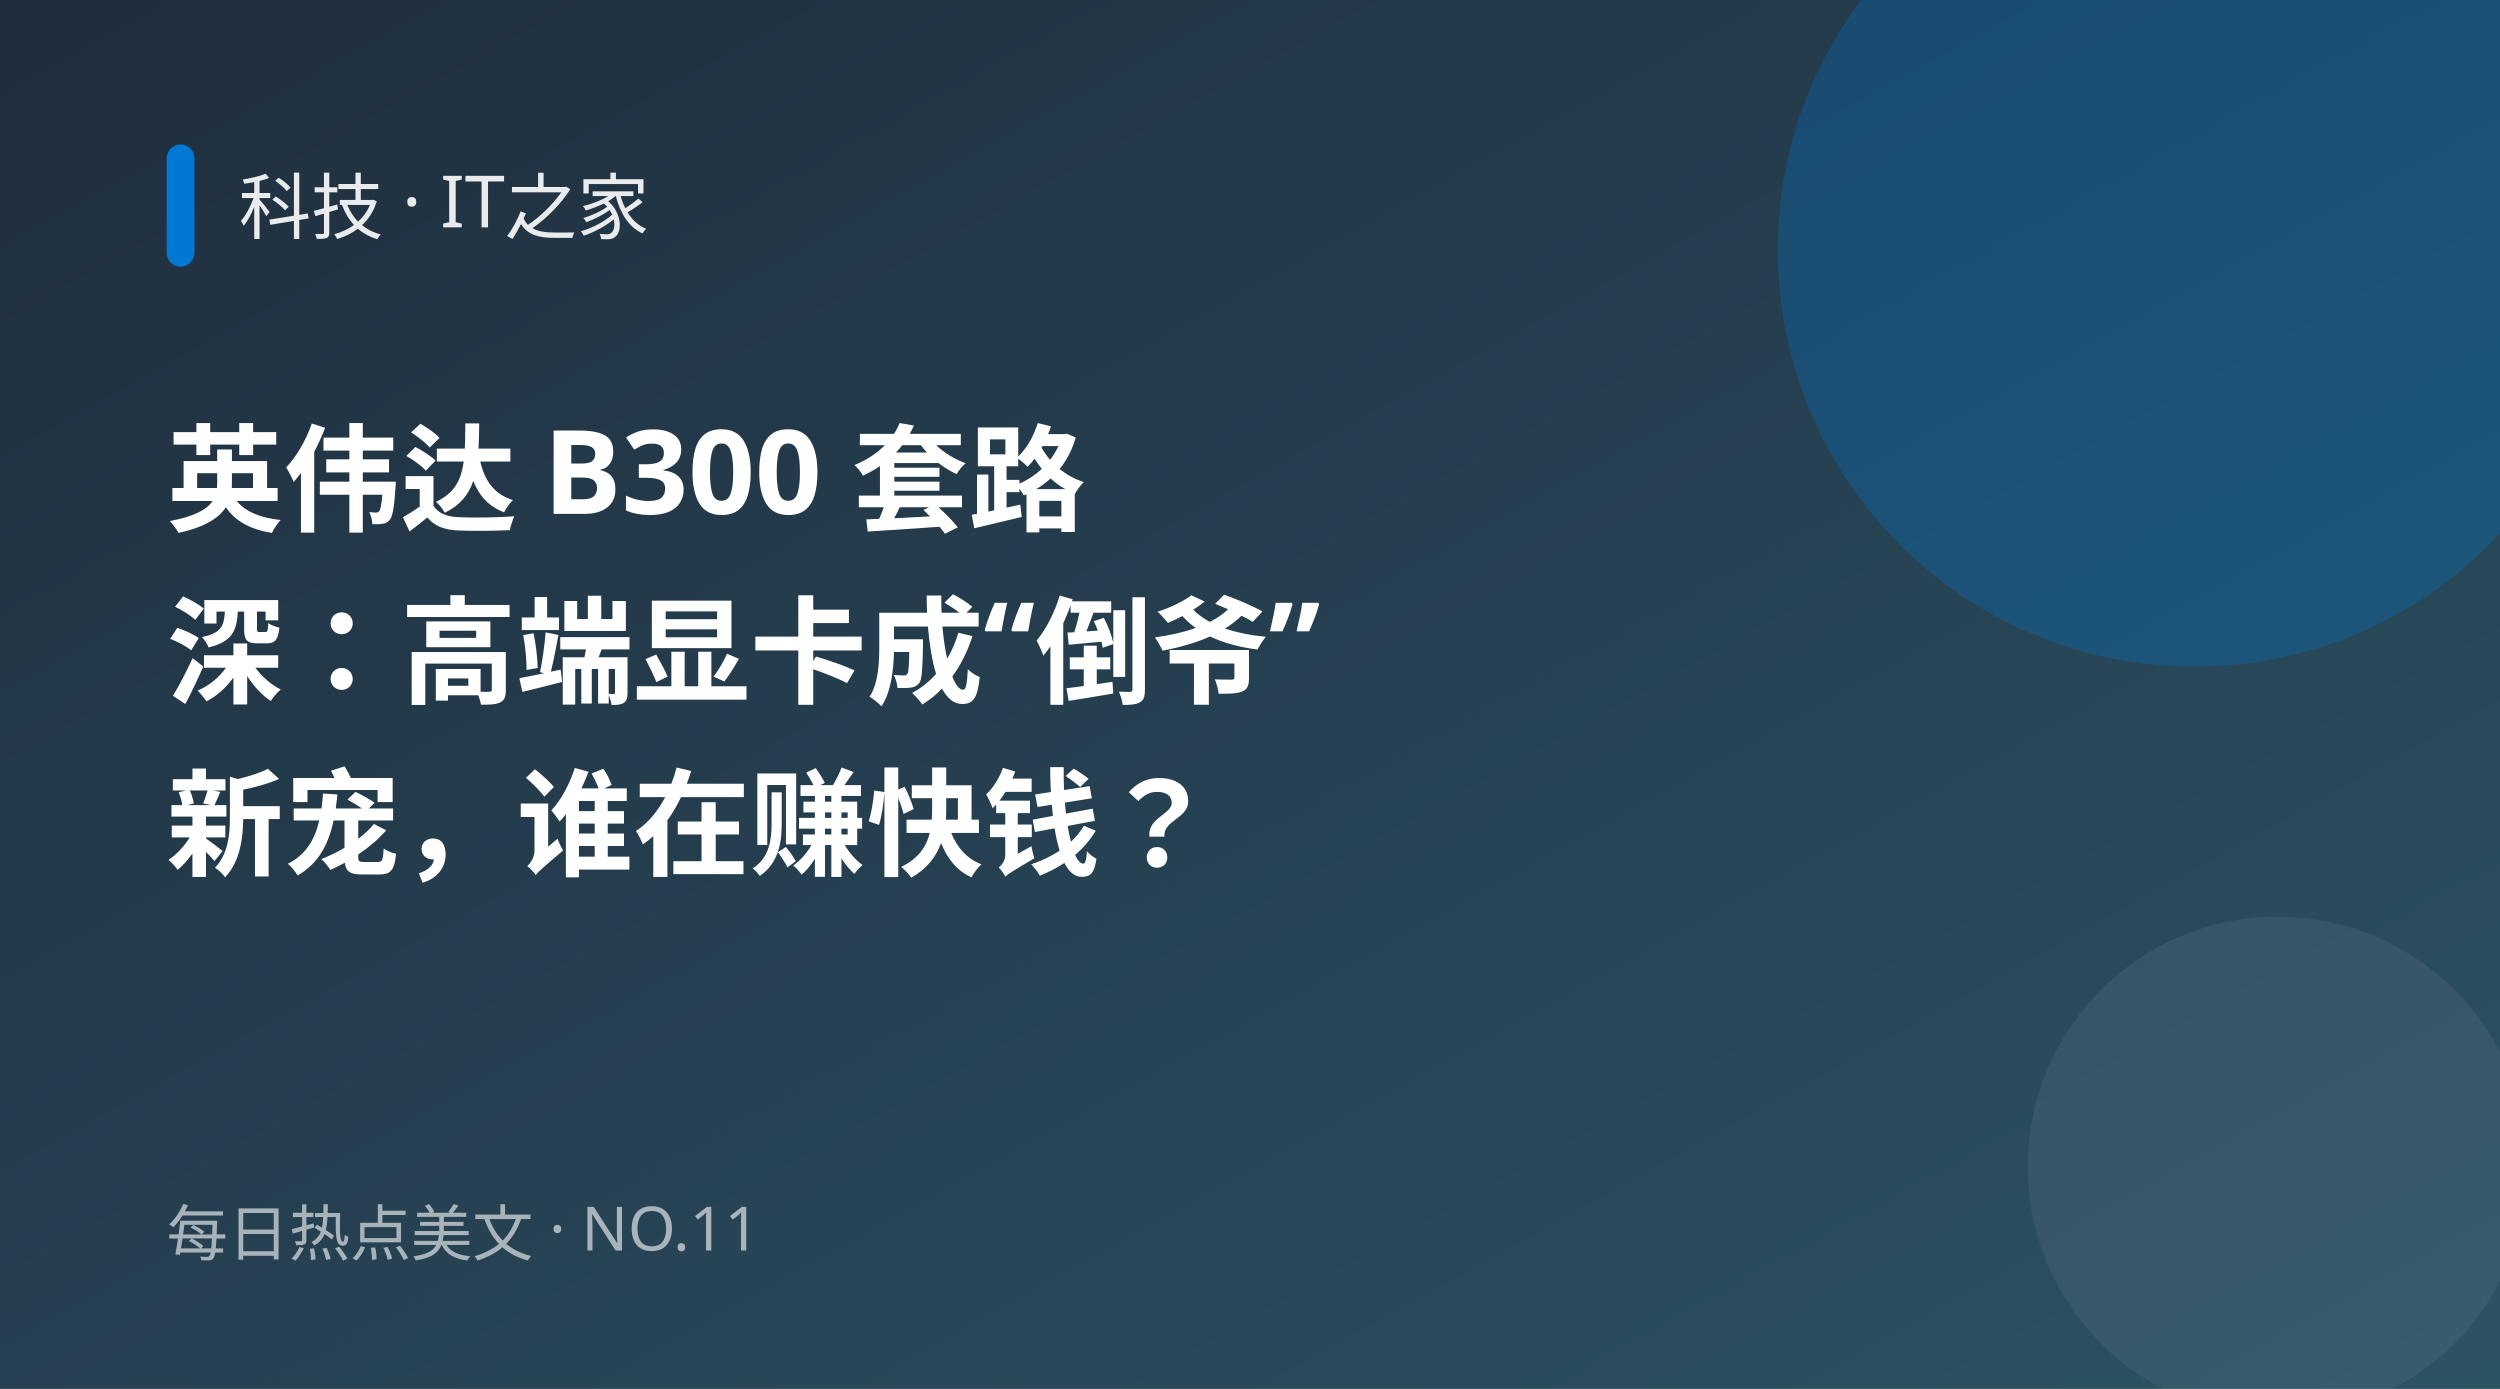
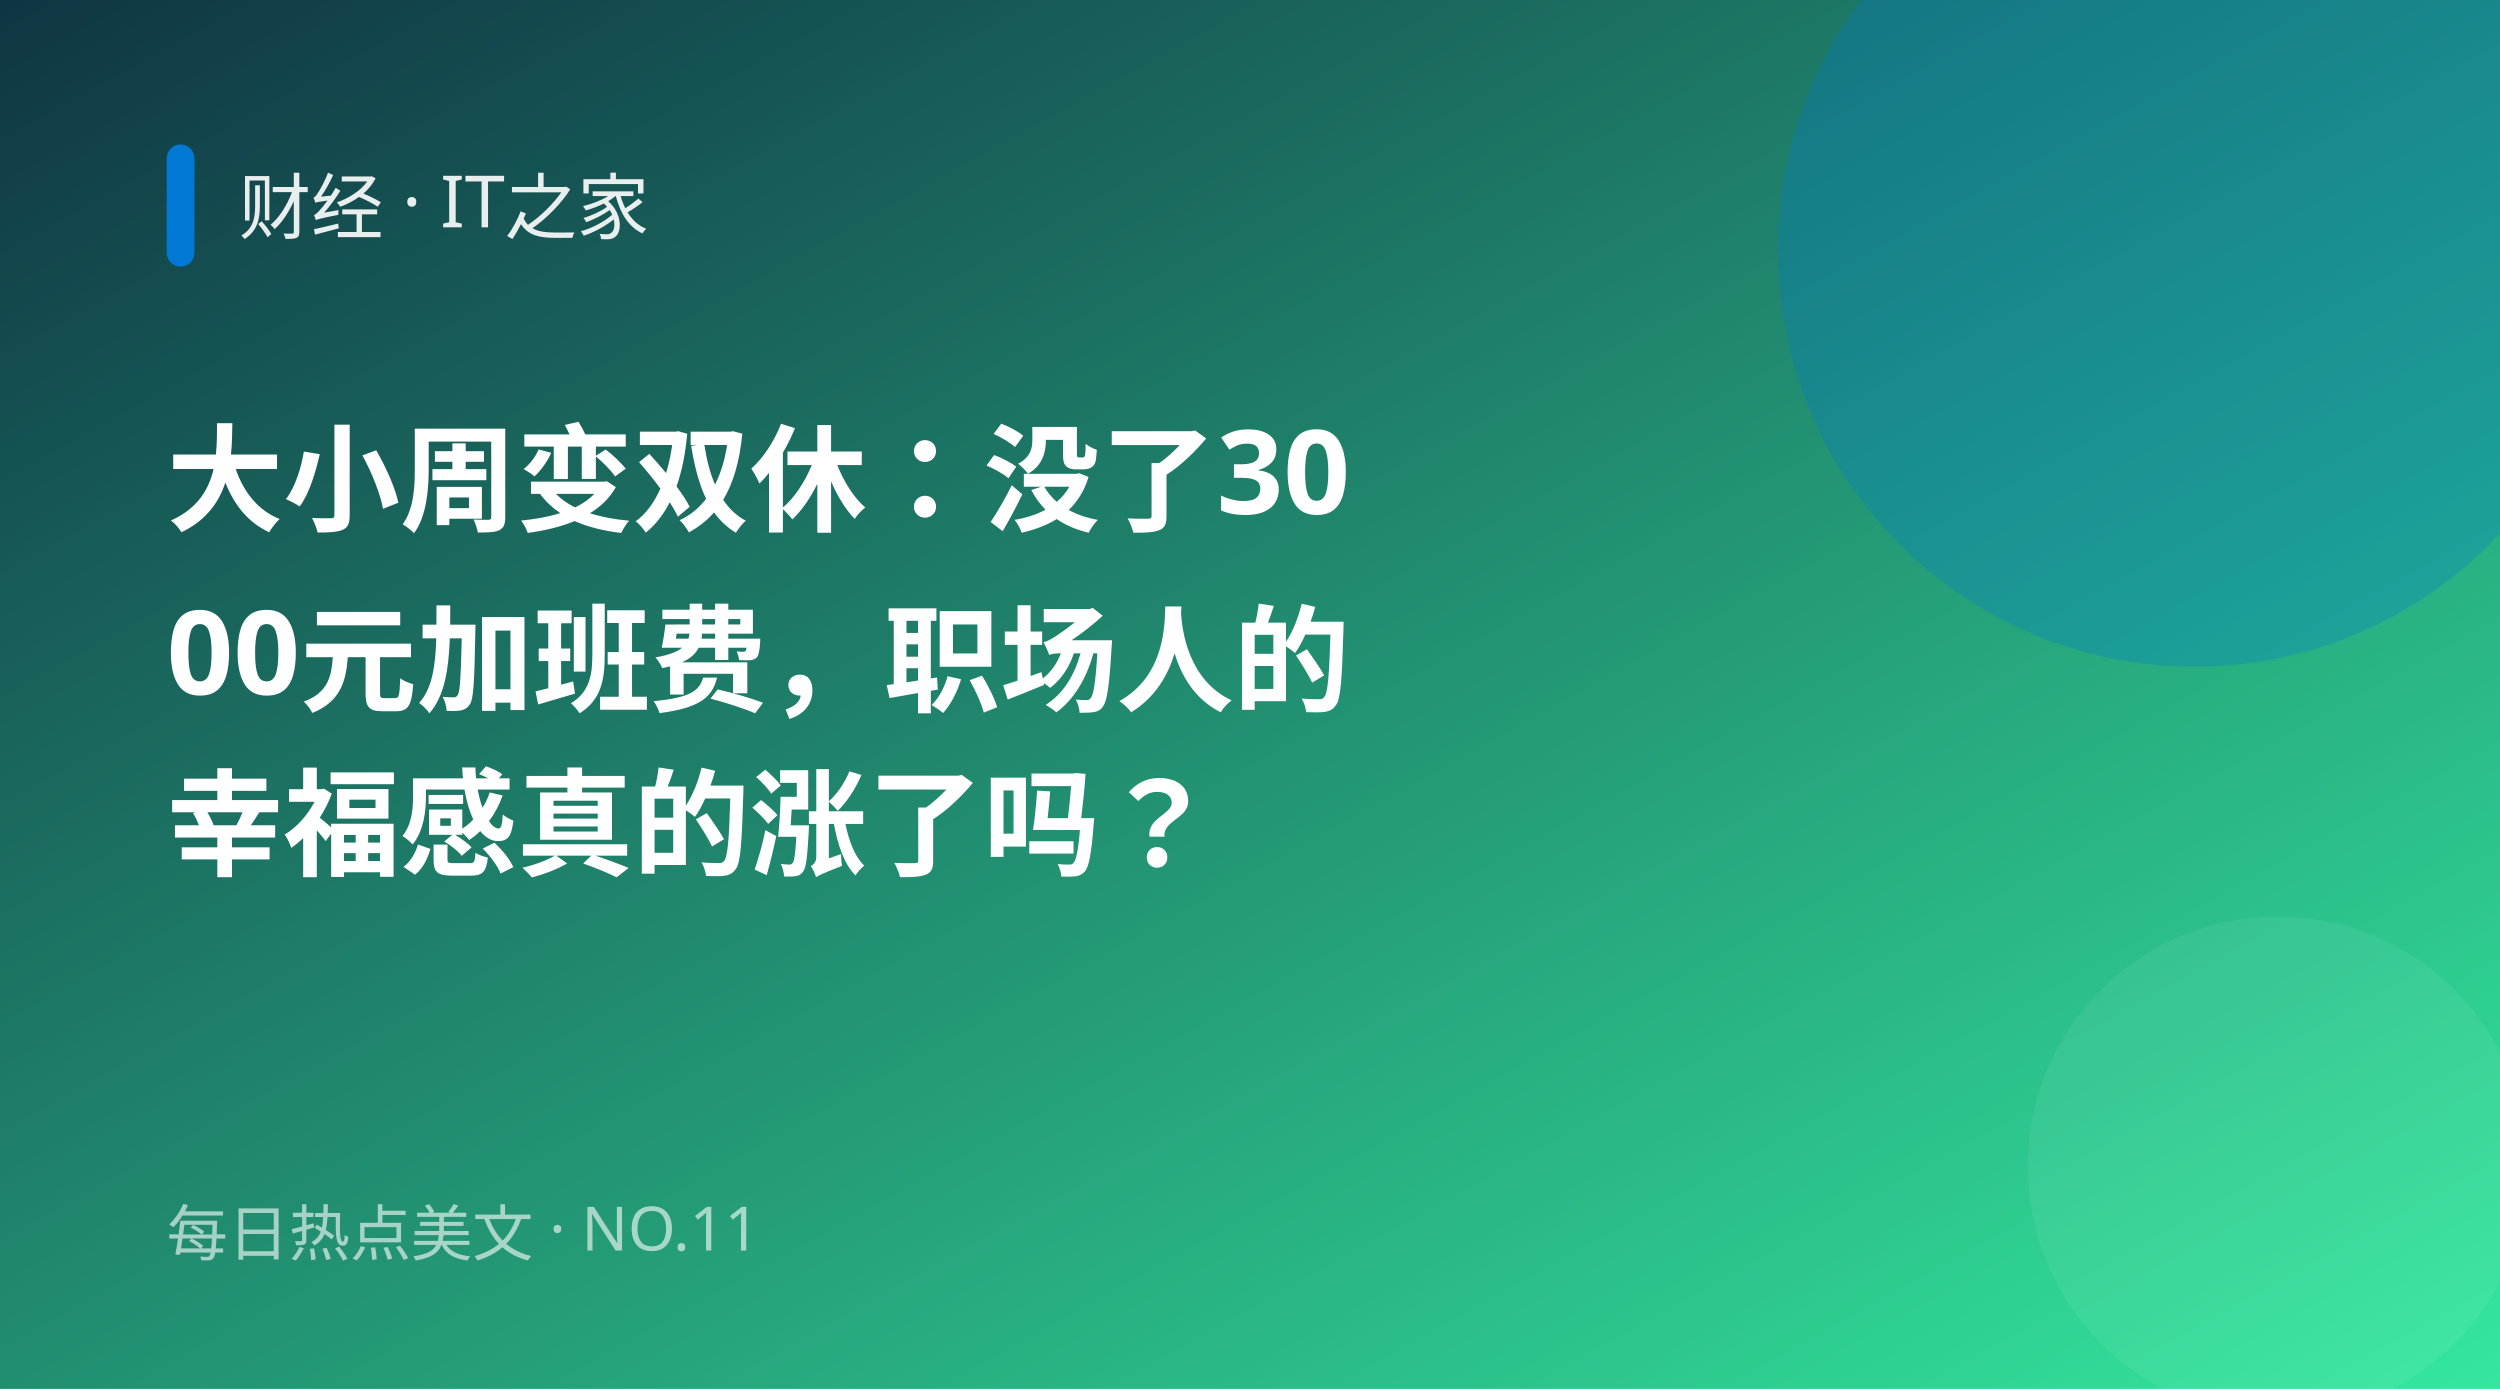
<svg xmlns="http://www.w3.org/2000/svg" width="900" height="500" viewBox="0 0 900 500">
  <defs>
    <linearGradient id="g" x1="0" y1="0" x2="1" y2="1">
-       <stop offset="0" stop-color="#1f2d3d" />
-       <stop offset="1" stop-color="#2c5364" />
+       <stop offset="0" stop-color="#0f3443" />
+       <stop offset="1" stop-color="#34e89e" />
    </linearGradient>
  </defs>
  <rect width="900" height="500" fill="url(#g)" />
  <circle cx="790" cy="90" r="150" fill="#0078d4" opacity="0.28" />
  <circle cx="820" cy="420" r="90" fill="#fff" opacity="0.06" />
  <rect x="60" y="52" width="10" height="44" rx="5" fill="#0078d4" />
-   <text x="86" y="84" fill="#fff" font-size="26" opacity="0.9" font-family="PingFang SC,Microsoft YaHei,sans-serif">科技 · IT之家</text>
-   <text x="60" y="188" fill="#fff" font-size="42" font-weight="700" font-family="PingFang SC,Microsoft YaHei,sans-serif">英伟达 B300 套路</text>
-   <text x="60" y="250" fill="#fff" font-size="42" font-weight="700" font-family="PingFang SC,Microsoft YaHei,sans-serif">深：高端显卡成“倒爷”</text>
-   <text x="60" y="312" fill="#fff" font-size="42" font-weight="700" font-family="PingFang SC,Microsoft YaHei,sans-serif">新宠，谁在赚快钱？</text>
+   <text x="86" y="84" fill="#fff" font-size="26" opacity="0.9" font-family="PingFang SC,Microsoft YaHei,sans-serif">财经 · IT之家</text>
+   <text x="60" y="188" fill="#fff" font-size="42" font-weight="700" font-family="PingFang SC,Microsoft YaHei,sans-serif">大小周变双休：没了30</text>
+   <text x="60" y="250" fill="#fff" font-size="42" font-weight="700" font-family="PingFang SC,Microsoft YaHei,sans-serif">00元加班费，职场人的</text>
+   <text x="60" y="312" fill="#fff" font-size="42" font-weight="700" font-family="PingFang SC,Microsoft YaHei,sans-serif">幸福感真的涨了吗？</text>
  <text x="60" y="452" fill="#fff" font-size="22" opacity="0.6" font-family="PingFang SC,Microsoft YaHei,sans-serif">每日热点美文 · NO.11</text>
</svg>
